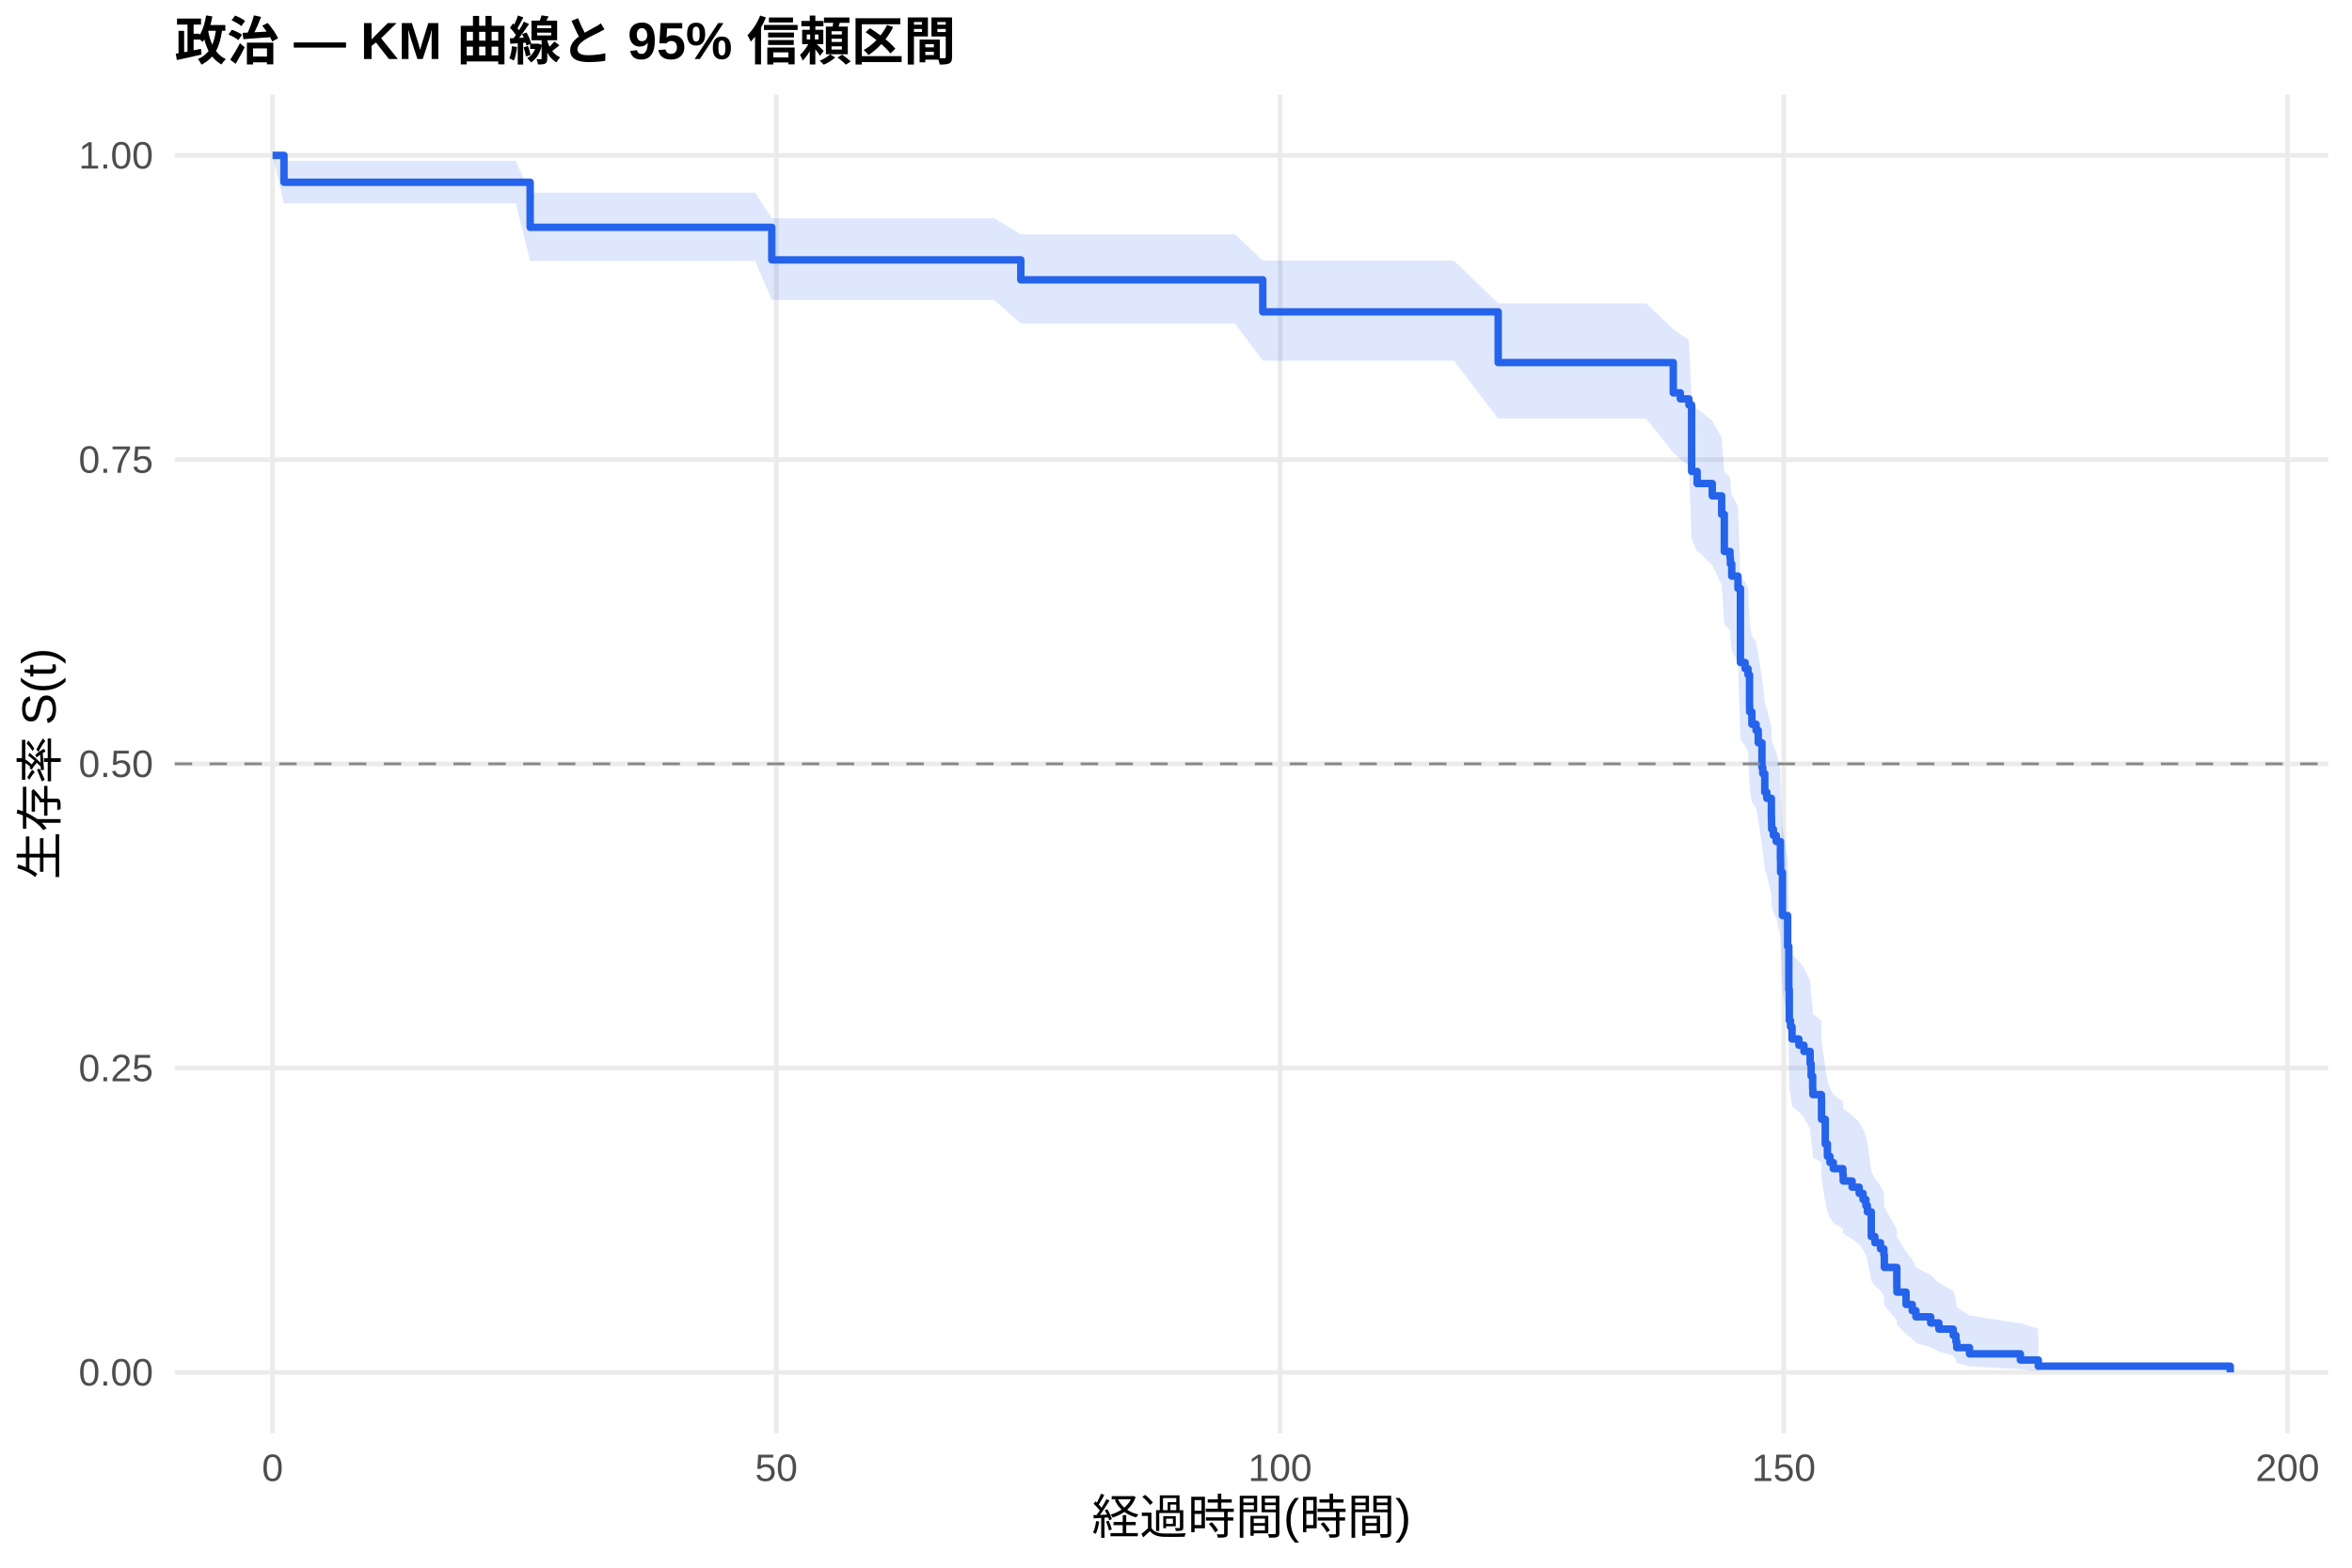
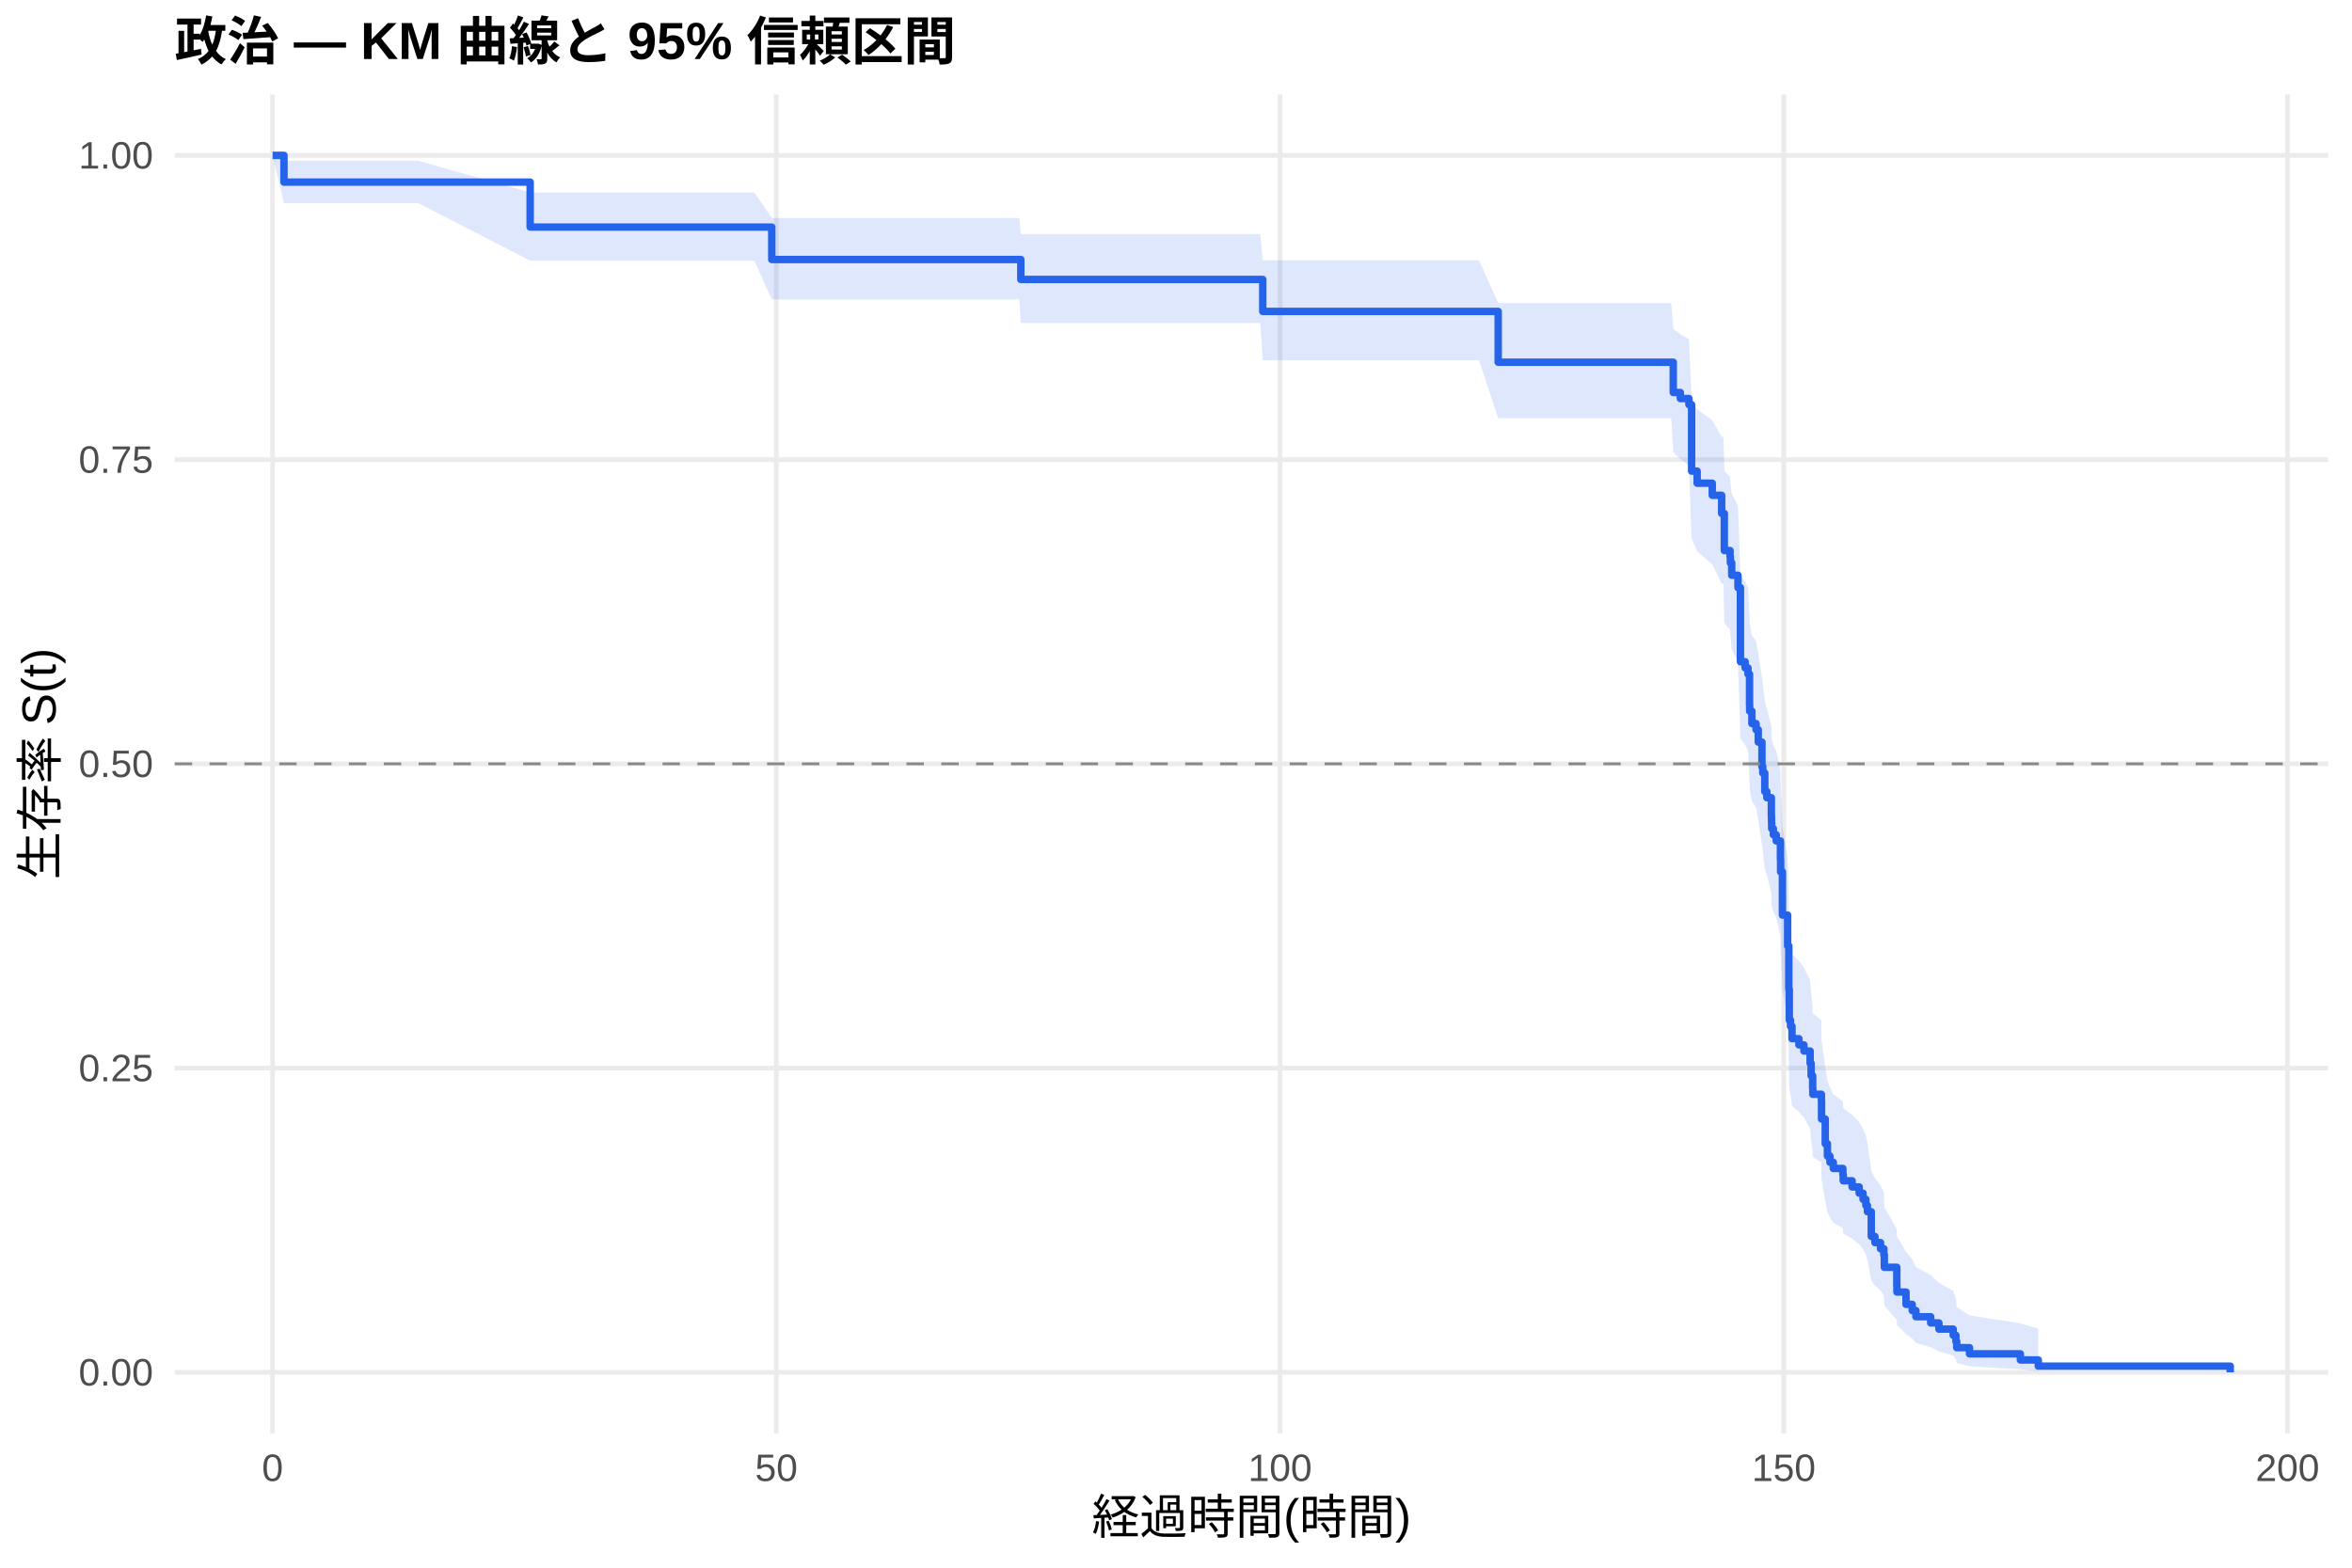
<svg xmlns="http://www.w3.org/2000/svg" width="540.00pt" height="360.00pt" viewBox="0 0 540.00 360.00">
  <g class="svglite">
    <defs>
      <style type="text/css">
    .svglite line, .svglite polyline, .svglite polygon, .svglite path, .svglite rect, .svglite circle {
      fill: none;
      stroke: #000000;
      stroke-linecap: round;
      stroke-linejoin: round;
      stroke-miterlimit: 10.00;
    }
    .svglite text {
      white-space: pre;
    }
    .svglite g.glyphgroup path {
      fill: inherit;
      stroke: none;
    }
  </style>
    </defs>
    <rect width="100%" height="100%" style="stroke: none; fill: #FFFFFF;" />
    <defs>
      <clipPath id="cpMC4wMHw1NDAuMDB8MC4wMHwzNjAuMDA=">
        <rect x="0.00" y="0.00" width="540.00" height="360.00" />
      </clipPath>
    </defs>
    <g clip-path="url(#cpMC4wMHw1NDAuMDB8MC4wMHwzNjAuMDA=)">
      <rect x="0" y="0.00" width="540.00" height="360.00" style="stroke-width: 1.07; stroke: none; fill: #FFFFFF;" />
    </g>
    <defs>
      <clipPath id="cpNDAuMTF8NTM0LjUyfDIxLjcxfDMyOS4xMg==">
        <rect x="40.11" y="21.71" width="494.41" height="307.41" />
      </clipPath>
    </defs>
    <g clip-path="url(#cpNDAuMTF8NTM0LjUyfDIxLjcxfDMyOS4xMg==)">
      <polyline points="40.11,315.14 534.52,315.14 " style="stroke-width: 1.07; stroke: #EBEBEB; stroke-linecap: butt;" />
      <polyline points="40.11,245.28 534.52,245.28 " style="stroke-width: 1.07; stroke: #EBEBEB; stroke-linecap: butt;" />
      <polyline points="40.11,175.41 534.52,175.41 " style="stroke-width: 1.07; stroke: #EBEBEB; stroke-linecap: butt;" />
      <polyline points="40.11,105.55 534.52,105.55 " style="stroke-width: 1.07; stroke: #EBEBEB; stroke-linecap: butt;" />
      <polyline points="40.11,35.68 534.52,35.68 " style="stroke-width: 1.07; stroke: #EBEBEB; stroke-linecap: butt;" />
      <polyline points="62.58,329.12 62.58,21.71 " style="stroke-width: 1.07; stroke: #EBEBEB; stroke-linecap: butt;" />
      <polyline points="178.24,329.12 178.24,21.71 " style="stroke-width: 1.07; stroke: #EBEBEB; stroke-linecap: butt;" />
      <polyline points="293.89,329.12 293.89,21.71 " style="stroke-width: 1.07; stroke: #EBEBEB; stroke-linecap: butt;" />
      <polyline points="409.54,329.12 409.54,21.71 " style="stroke-width: 1.07; stroke: #EBEBEB; stroke-linecap: butt;" />
      <polyline points="525.19,329.12 525.19,21.71 " style="stroke-width: 1.07; stroke: #EBEBEB; stroke-linecap: butt;" />
-       <polygon points="62.58,35.68 65.20,36.92 90.22,36.92 118.40,36.92 121.72,44.23 138.14,44.23 146.59,44.23 157.42,44.23 167.40,44.23 173.38,44.23 177.19,50.12 189.84,50.12 200.79,50.12 212.78,50.12 222.88,50.12 228.24,50.12 234.37,53.82 244.97,53.82 255.99,53.82 268.37,53.82 283.56,53.82 289.92,59.83 300.63,59.83 311.89,59.83 323.80,59.83 333.79,59.83 343.97,69.65 346.82,69.65 355.22,69.65 366.29,69.65 377.93,69.65 384.17,75.59 385.79,76.79 387.76,78.00 388.38,91.54 389.65,94.05 389.92,94.05 393.12,96.62 395.28,100.49 395.89,108.32 397.20,109.63 397.28,110.95 397.59,113.59 399.02,116.24 399.59,132.36 400.67,133.72 401.33,135.08 401.68,141.92 401.71,143.30 402.22,146.05 403.18,147.43 403.68,150.20 404.53,155.76 404.72,157.16 405.18,161.35 405.65,162.76 406.69,166.98 406.73,168.40 406.76,169.81 407.15,171.23 407.81,172.65 408.77,176.92 408.81,179.77 409.23,189.84 410.43,197.10 410.70,207.36 410.81,214.77 411.08,216.26 411.43,219.24 413.01,220.74 414.17,222.24 415.59,225.25 415.82,228.27 416.17,231.30 416.21,232.82 418.18,234.35 418.21,238.94 419.06,245.12 419.56,248.24 420.14,249.80 420.91,251.37 423.11,252.94 423.19,254.52 425.23,256.10 426.85,257.68 427.74,259.28 428.39,260.87 428.74,262.48 429.63,268.95 430.47,270.59 431.75,272.24 432.52,273.89 432.63,277.22 435.49,282.29 435.52,284.01 437.61,287.48 439.03,289.23 439.88,291.01 443.27,292.80 445.16,294.62 448.44,296.45 449.06,298.31 449.25,300.19 452.18,302.08 463.86,303.89 467.98,305.13 467.98,314.94 463.86,314.43 452.18,313.76 449.25,312.99 449.06,312.16 448.44,311.27 445.16,310.35 443.27,309.39 439.88,308.40 439.03,307.39 437.61,306.36 435.52,304.24 435.49,303.16 432.63,299.83 432.52,297.56 431.75,296.41 430.47,295.26 429.63,294.09 428.74,289.35 428.39,288.15 427.74,286.95 426.85,285.74 425.23,284.52 423.19,283.30 423.11,282.07 420.91,280.84 420.14,279.60 419.56,278.36 419.06,275.86 418.21,270.82 418.18,267.00 416.21,265.72 416.17,264.44 415.82,261.86 415.59,259.27 414.17,256.67 413.01,255.36 411.43,254.05 411.08,251.43 410.81,250.11 410.70,243.49 410.43,234.11 409.23,227.34 408.81,217.77 408.77,215.01 407.81,210.87 407.15,209.48 406.76,208.09 406.73,206.70 406.69,205.30 405.65,201.11 405.18,199.71 404.72,195.49 404.53,194.08 403.68,188.42 403.18,185.57 402.22,184.15 401.71,181.29 401.68,179.86 401.33,172.67 400.67,171.22 399.59,169.78 399.02,152.23 397.59,149.27 397.28,146.30 397.20,144.81 395.89,143.31 395.28,134.30 393.12,129.76 389.92,126.71 389.65,126.71 388.38,123.72 387.76,107.02 385.79,105.48 384.17,103.94 377.93,96.12 366.29,96.12 355.22,96.12 346.82,96.12 343.97,96.12 333.79,82.83 323.80,82.83 311.89,82.83 300.63,82.83 289.92,82.83 283.56,74.29 268.37,74.29 255.99,74.29 244.97,74.29 234.37,74.29 228.24,68.89 222.88,68.89 212.78,68.89 200.79,68.89 189.84,68.89 177.19,68.89 173.38,59.93 167.40,59.93 157.42,59.93 146.59,59.93 138.14,59.93 121.72,59.93 118.40,46.68 90.22,46.68 65.20,46.68 62.58,35.68 " style="stroke-width: 0.00; stroke: none; stroke-linecap: butt; fill: #2563EB; fill-opacity: 0.15;" />
-       <polyline points="62.58,35.68 65.20,36.92 90.22,36.92 118.40,36.92 121.72,44.23 138.14,44.23 146.59,44.23 157.42,44.23 167.40,44.23 173.38,44.23 177.19,50.12 189.84,50.12 200.79,50.12 212.78,50.12 222.88,50.12 228.24,50.12 234.37,53.82 244.97,53.82 255.99,53.82 268.37,53.82 283.56,53.82 289.92,59.83 300.63,59.83 311.89,59.83 323.80,59.83 333.79,59.83 343.97,69.65 346.82,69.65 355.22,69.65 366.29,69.65 377.93,69.65 384.17,75.59 385.79,76.79 387.76,78.00 388.38,91.54 389.65,94.05 389.92,94.05 393.12,96.62 395.28,100.49 395.89,108.32 397.20,109.63 397.28,110.95 397.59,113.59 399.02,116.24 399.59,132.36 400.67,133.72 401.33,135.08 401.68,141.92 401.71,143.30 402.22,146.05 403.18,147.43 403.68,150.20 404.53,155.76 404.72,157.16 405.18,161.35 405.65,162.76 406.69,166.98 406.73,168.40 406.76,169.81 407.15,171.23 407.81,172.65 408.77,176.92 408.81,179.77 409.23,189.84 410.43,197.10 410.70,207.36 410.81,214.77 411.08,216.26 411.43,219.24 413.01,220.74 414.17,222.24 415.59,225.25 415.82,228.27 416.17,231.30 416.21,232.82 418.18,234.35 418.21,238.94 419.06,245.12 419.56,248.24 420.14,249.80 420.91,251.37 423.11,252.94 423.19,254.52 425.23,256.10 426.85,257.68 427.74,259.28 428.39,260.87 428.74,262.48 429.63,268.95 430.47,270.59 431.75,272.24 432.52,273.89 432.63,277.22 435.49,282.29 435.52,284.01 437.61,287.48 439.03,289.23 439.88,291.01 443.27,292.80 445.16,294.62 448.44,296.45 449.06,298.31 449.25,300.19 452.18,302.08 463.86,303.89 467.98,305.13 " style="stroke-width: 1.07; stroke: none; stroke-linecap: butt;" />
-       <polyline points="467.98,314.94 463.86,314.43 452.18,313.76 449.25,312.99 449.06,312.16 448.44,311.27 445.16,310.35 443.27,309.39 439.88,308.40 439.03,307.39 437.61,306.36 435.52,304.24 435.49,303.16 432.63,299.83 432.52,297.56 431.75,296.41 430.47,295.26 429.63,294.09 428.74,289.35 428.39,288.15 427.74,286.95 426.85,285.74 425.23,284.52 423.19,283.30 423.11,282.07 420.91,280.84 420.14,279.60 419.56,278.36 419.06,275.86 418.21,270.82 418.18,267.00 416.21,265.72 416.17,264.44 415.82,261.86 415.59,259.27 414.17,256.67 413.01,255.36 411.43,254.05 411.08,251.43 410.81,250.11 410.70,243.49 410.43,234.11 409.23,227.34 408.81,217.77 408.77,215.01 407.81,210.87 407.15,209.48 406.76,208.09 406.73,206.70 406.69,205.30 405.65,201.11 405.18,199.71 404.72,195.49 404.53,194.08 403.68,188.42 403.18,185.57 402.22,184.15 401.71,181.29 401.68,179.86 401.33,172.67 400.67,171.22 399.59,169.78 399.02,152.23 397.59,149.27 397.28,146.30 397.20,144.81 395.89,143.31 395.28,134.30 393.12,129.76 389.92,126.71 389.65,126.71 388.38,123.72 387.76,107.02 385.79,105.48 384.17,103.94 377.93,96.12 366.29,96.12 355.22,96.12 346.82,96.12 343.97,96.12 333.79,82.83 323.80,82.83 311.89,82.83 300.63,82.83 289.92,82.83 283.56,74.29 268.37,74.29 255.99,74.29 244.97,74.29 234.37,74.29 228.24,68.89 222.88,68.89 212.78,68.89 200.79,68.89 189.84,68.89 177.19,68.89 173.38,59.93 167.40,59.93 157.42,59.93 146.59,59.93 138.14,59.93 121.72,59.93 118.40,46.68 90.22,46.68 65.20,46.68 62.58,35.68 " style="stroke-width: 1.07; stroke: none; stroke-linecap: butt;" />
-       <polyline points="62.58,35.68 65.20,35.68 65.20,41.85 90.22,41.85 90.22,41.85 118.40,41.85 118.40,41.85 121.72,41.85 121.72,52.20 138.14,52.20 138.14,52.20 146.59,52.20 146.59,52.20 157.42,52.20 157.42,52.20 167.40,52.20 167.40,52.20 173.38,52.20 173.38,52.20 177.19,52.20 177.19,59.68 189.84,59.68 189.84,59.68 200.79,59.68 200.79,59.68 212.78,59.68 212.78,59.68 222.88,59.68 222.88,59.68 228.24,59.68 228.24,59.68 234.37,59.68 234.37,64.26 244.97,64.26 244.97,64.26 255.99,64.26 255.99,64.26 268.37,64.26 268.37,64.26 283.56,64.26 283.56,64.26 289.92,64.26 289.92,71.61 300.63,71.61 300.63,71.61 311.89,71.61 311.89,71.61 323.80,71.61 323.80,71.61 333.79,71.61 333.79,71.61 343.97,71.61 343.97,83.26 346.82,83.26 346.82,83.26 355.22,83.26 355.22,83.26 366.29,83.26 366.29,83.26 377.93,83.26 377.93,83.26 384.17,83.26 384.17,90.21 385.79,90.21 385.79,91.60 387.76,91.60 387.76,92.98 388.38,92.98 388.38,108.26 389.65,108.26 389.65,111.03 389.92,111.03 389.92,111.03 393.12,111.03 393.12,113.87 395.28,113.87 395.28,118.12 395.89,118.12 395.89,126.63 397.20,126.63 397.20,128.04 397.28,128.04 397.28,129.46 397.59,129.46 397.59,132.30 399.02,132.30 399.02,135.13 399.59,135.13 399.59,152.14 400.67,152.14 400.67,153.56 401.33,153.56 401.33,154.97 401.68,154.97 401.68,162.06 401.71,162.06 401.71,163.48 402.22,163.48 402.22,166.31 403.18,166.31 403.18,167.73 403.68,167.73 403.68,170.57 404.53,170.57 404.53,176.24 404.72,176.24 404.72,177.65 405.18,177.65 405.18,181.91 405.65,181.91 405.65,183.32 406.69,183.32 406.69,187.57 406.73,187.57 406.73,188.99 406.76,188.99 406.76,190.41 407.15,190.41 407.15,191.83 407.81,191.83 407.81,193.24 408.77,193.24 408.77,197.50 408.81,197.50 408.81,200.33 409.23,200.33 409.23,210.25 410.43,210.25 410.43,217.34 410.70,217.34 410.70,227.26 410.81,227.26 410.81,234.35 411.08,234.35 411.08,235.77 411.43,235.77 411.43,238.60 413.01,238.60 413.01,240.02 414.17,240.02 414.17,241.44 415.59,241.44 415.59,244.27 415.82,244.27 415.82,247.11 416.17,247.11 416.17,249.94 416.21,249.94 416.21,251.36 418.18,251.36 418.18,252.78 418.21,252.78 418.21,257.03 419.06,257.03 419.06,262.70 419.56,262.70 419.56,265.53 420.14,265.53 420.14,266.95 420.91,266.95 420.91,268.37 423.11,268.37 423.11,269.79 423.19,269.79 423.19,271.20 425.23,271.20 425.23,272.62 426.85,272.62 426.85,274.04 427.74,274.04 427.74,275.45 428.39,275.45 428.39,276.87 428.74,276.87 428.74,278.29 429.63,278.29 429.63,283.96 430.47,283.96 430.47,285.38 431.75,285.38 431.75,286.79 432.52,286.79 432.52,288.21 432.63,288.21 432.63,291.05 435.49,291.05 435.49,295.30 435.52,295.30 435.52,296.72 437.61,296.72 437.61,299.55 439.03,299.55 439.03,300.97 439.88,300.97 439.88,302.39 443.27,302.39 443.27,303.80 445.16,303.80 445.16,305.22 448.44,305.22 448.44,306.64 449.06,306.64 449.06,308.06 449.25,308.06 449.25,309.47 452.18,309.47 452.18,310.89 463.86,310.89 463.86,312.31 467.98,312.31 467.98,313.73 512.05,313.73 512.05,315.14 " style="stroke-width: 1.71; stroke: #2563EB; stroke-linecap: butt;" />
+       <polygon points="62.58,35.68 65.20,36.92 68.37,36.92 96.01,36.92 121.72,44.20 124.19,44.20 143.93,44.20 152.37,44.20 163.20,44.20 173.19,44.20 177.19,50.07 179.16,50.07 195.62,50.07 206.57,50.07 218.56,50.07 228.66,50.07 234.02,50.07 234.37,53.76 250.75,53.76 261.78,53.76 274.15,53.76 289.34,53.76 289.92,59.77 306.42,59.77 317.67,59.77 329.59,59.77 339.57,59.77 343.97,69.59 352.60,69.59 361.01,69.59 372.07,69.59 383.71,69.59 384.17,75.52 385.79,76.72 387.76,77.93 388.38,91.48 389.65,93.99 393.12,96.51 395.28,100.32 395.70,100.32 395.89,108.15 397.20,109.46 397.28,110.78 397.59,113.42 399.02,116.08 399.59,132.20 400.67,133.56 401.33,134.93 401.68,141.77 401.71,143.14 402.22,145.90 403.18,147.28 403.68,150.05 404.53,155.62 404.72,157.01 405.18,161.21 405.65,162.62 406.69,166.85 406.73,168.26 406.76,169.68 407.15,171.09 407.81,172.51 408.77,176.79 408.81,179.65 409.23,189.72 410.43,196.99 410.70,207.26 410.81,214.67 411.08,216.16 411.43,219.15 413.01,220.65 414.17,222.15 415.59,225.16 415.82,228.18 416.17,231.22 416.21,232.74 418.18,234.27 418.21,238.87 419.06,245.05 419.56,248.17 420.14,249.73 420.91,251.30 423.11,252.88 423.19,254.45 425.23,256.04 426.85,257.63 427.74,259.22 428.39,260.82 428.74,262.42 429.63,268.91 430.47,270.55 431.75,272.19 432.52,273.85 432.63,277.18 435.49,282.26 435.52,283.97 437.61,287.45 439.03,289.21 439.88,290.98 443.27,292.78 445.16,294.59 448.44,296.43 449.06,298.30 449.25,300.18 452.18,302.06 463.86,303.88 467.98,305.12 467.98,314.94 463.86,314.43 452.18,313.76 449.25,312.99 449.06,312.15 448.44,311.27 445.16,310.34 443.27,309.38 439.88,308.39 439.03,307.38 437.61,306.35 435.52,304.23 435.49,303.14 432.63,299.81 432.52,297.54 431.75,296.39 430.47,295.23 429.63,294.07 428.74,289.32 428.39,288.12 427.74,286.92 426.85,285.70 425.23,284.48 423.19,283.26 423.11,282.03 420.91,280.80 420.14,279.56 419.56,278.32 419.06,275.82 418.21,270.77 418.18,266.94 416.21,265.66 416.17,264.38 415.82,261.80 415.59,259.20 414.17,256.60 413.01,255.29 411.43,253.98 411.08,251.35 410.81,250.03 410.70,243.40 410.43,234.01 409.23,227.23 408.81,217.65 408.77,214.89 407.81,210.74 407.15,209.35 406.76,207.96 406.73,206.56 406.69,205.17 405.65,200.97 405.18,199.56 404.72,195.34 404.53,193.93 403.68,188.26 403.18,185.41 402.22,183.98 401.71,181.12 401.68,179.69 401.33,172.48 400.67,171.04 399.59,169.59 399.02,152.01 397.59,149.04 397.28,146.07 397.20,144.58 395.89,143.08 395.70,134.05 395.28,134.05 393.12,129.61 389.65,126.63 388.38,123.64 387.76,106.93 385.79,105.39 384.17,103.84 383.71,96.03 372.07,96.03 361.01,96.03 352.60,96.03 343.97,96.03 339.57,82.73 329.59,82.73 317.67,82.73 306.42,82.73 289.92,82.73 289.34,74.17 274.15,74.17 261.78,74.17 250.75,74.17 234.37,74.17 234.02,68.77 228.66,68.77 218.56,68.77 206.57,68.77 195.62,68.77 179.16,68.77 177.19,68.77 173.19,59.85 163.20,59.85 152.37,59.85 143.93,59.85 124.19,59.85 121.72,59.85 96.01,46.64 68.37,46.64 65.20,46.64 62.58,35.68 " style="stroke-width: 0.00; stroke: none; stroke-linecap: butt; fill: #2563EB; fill-opacity: 0.15;" />
+       <polyline points="62.58,35.68 65.20,36.92 68.37,36.92 96.01,36.92 121.72,44.20 124.19,44.20 143.93,44.20 152.37,44.20 163.20,44.20 173.19,44.20 177.19,50.07 179.16,50.07 195.62,50.07 206.57,50.07 218.56,50.07 228.66,50.07 234.02,50.07 234.37,53.76 250.75,53.76 261.78,53.76 274.15,53.76 289.34,53.76 289.92,59.77 306.42,59.77 317.67,59.77 329.59,59.77 339.57,59.77 343.97,69.59 352.60,69.59 361.01,69.59 372.07,69.59 383.71,69.59 384.17,75.52 385.79,76.72 387.76,77.93 388.38,91.48 389.65,93.99 393.12,96.51 395.28,100.32 395.70,100.32 395.89,108.15 397.20,109.46 397.28,110.78 397.59,113.42 399.02,116.08 399.59,132.20 400.67,133.56 401.33,134.93 401.68,141.77 401.71,143.14 402.22,145.90 403.18,147.28 403.68,150.05 404.53,155.62 404.72,157.01 405.18,161.21 405.65,162.62 406.69,166.85 406.73,168.26 406.76,169.68 407.15,171.09 407.81,172.51 408.77,176.79 408.81,179.65 409.23,189.72 410.43,196.99 410.70,207.26 410.81,214.67 411.08,216.16 411.43,219.15 413.01,220.65 414.17,222.15 415.59,225.16 415.82,228.18 416.17,231.22 416.21,232.74 418.18,234.27 418.21,238.87 419.06,245.05 419.56,248.17 420.14,249.73 420.91,251.30 423.11,252.88 423.19,254.45 425.23,256.04 426.85,257.63 427.74,259.22 428.39,260.82 428.74,262.42 429.63,268.91 430.47,270.55 431.75,272.19 432.52,273.85 432.63,277.18 435.49,282.26 435.52,283.97 437.61,287.45 439.03,289.21 439.88,290.98 443.27,292.78 445.16,294.59 448.44,296.43 449.06,298.30 449.25,300.18 452.18,302.06 463.86,303.88 467.98,305.12 " style="stroke-width: 1.07; stroke: none; stroke-linecap: butt;" />
+       <polyline points="467.98,314.94 463.86,314.43 452.18,313.76 449.25,312.99 449.06,312.15 448.44,311.27 445.16,310.34 443.27,309.38 439.88,308.39 439.03,307.38 437.61,306.35 435.52,304.23 435.49,303.14 432.63,299.81 432.52,297.54 431.75,296.39 430.47,295.23 429.63,294.07 428.74,289.32 428.39,288.12 427.74,286.92 426.85,285.70 425.23,284.48 423.19,283.26 423.11,282.03 420.91,280.80 420.14,279.56 419.56,278.32 419.06,275.82 418.21,270.77 418.18,266.94 416.21,265.66 416.17,264.38 415.82,261.80 415.59,259.20 414.17,256.60 413.01,255.29 411.43,253.98 411.08,251.35 410.81,250.03 410.70,243.40 410.43,234.01 409.23,227.23 408.81,217.65 408.77,214.89 407.81,210.74 407.15,209.35 406.76,207.96 406.73,206.56 406.69,205.17 405.65,200.97 405.18,199.56 404.72,195.34 404.53,193.93 403.68,188.26 403.18,185.41 402.22,183.98 401.71,181.12 401.68,179.69 401.33,172.48 400.67,171.04 399.59,169.59 399.02,152.01 397.59,149.04 397.28,146.07 397.20,144.58 395.89,143.08 395.70,134.05 395.28,134.05 393.12,129.61 389.65,126.63 388.38,123.64 387.76,106.93 385.79,105.39 384.17,103.84 383.71,96.03 372.07,96.03 361.01,96.03 352.60,96.03 343.97,96.03 339.57,82.73 329.59,82.73 317.67,82.73 306.42,82.73 289.92,82.73 289.34,74.17 274.15,74.17 261.78,74.17 250.75,74.17 234.37,74.17 234.02,68.77 228.66,68.77 218.56,68.77 206.57,68.77 195.62,68.77 179.16,68.77 177.19,68.77 173.19,59.85 163.20,59.85 152.37,59.85 143.93,59.85 124.19,59.85 121.72,59.85 96.01,46.64 68.37,46.64 65.20,46.64 62.58,35.68 " style="stroke-width: 1.07; stroke: none; stroke-linecap: butt;" />
+       <polyline points="62.58,35.68 65.20,35.68 65.20,41.82 68.37,41.82 68.37,41.82 96.01,41.82 96.01,41.82 121.72,41.82 121.72,52.14 124.19,52.14 124.19,52.14 143.93,52.14 143.93,52.14 152.37,52.14 152.37,52.14 163.20,52.14 163.20,52.14 173.19,52.14 173.19,52.14 177.19,52.14 177.19,59.59 179.16,59.59 179.16,59.59 195.62,59.59 195.62,59.59 206.57,59.59 206.57,59.59 218.56,59.59 218.56,59.59 228.66,59.59 228.66,59.59 234.02,59.59 234.02,59.59 234.37,59.59 234.37,64.17 250.75,64.17 250.75,64.17 261.78,64.17 261.78,64.17 274.15,64.17 274.15,64.17 289.34,64.17 289.34,64.17 289.92,64.17 289.92,71.52 306.42,71.52 306.42,71.52 317.67,71.52 317.67,71.52 329.59,71.52 329.59,71.52 339.57,71.52 339.57,71.52 343.97,71.52 343.97,83.18 352.60,83.18 352.60,83.18 361.01,83.18 361.01,83.18 372.07,83.18 372.07,83.18 383.71,83.18 383.71,83.18 384.17,83.18 384.17,90.13 385.79,90.13 385.79,91.52 387.76,91.52 387.76,92.91 388.38,92.91 388.38,108.18 389.65,108.18 389.65,110.96 393.12,110.96 393.12,113.74 395.28,113.74 395.28,117.91 395.70,117.91 395.70,117.91 395.89,117.91 395.89,126.42 397.20,126.42 397.20,127.84 397.28,127.84 397.28,129.26 397.59,129.26 397.59,132.10 399.02,132.10 399.02,134.94 399.59,134.94 399.59,151.96 400.67,151.96 400.67,153.38 401.33,153.38 401.33,154.80 401.68,154.80 401.68,161.90 401.71,161.90 401.71,163.31 402.22,163.31 402.22,166.15 403.18,166.15 403.18,167.57 403.68,167.57 403.68,170.41 404.53,170.41 404.53,176.08 404.72,176.08 404.72,177.50 405.18,177.50 405.18,181.76 405.65,181.76 405.65,183.18 406.69,183.18 406.69,187.44 406.73,187.44 406.73,188.86 406.76,188.86 406.76,190.27 407.15,190.27 407.15,191.69 407.81,191.69 407.81,193.11 408.77,193.11 408.77,197.37 408.81,197.37 408.81,200.21 409.23,200.21 409.23,210.14 410.43,210.14 410.43,217.23 410.70,217.23 410.70,227.17 410.81,227.17 410.81,234.26 411.08,234.26 411.08,235.68 411.43,235.68 411.43,238.52 413.01,238.52 413.01,239.94 414.17,239.94 414.17,241.36 415.59,241.36 415.59,244.19 415.82,244.19 415.82,247.03 416.17,247.03 416.17,249.87 416.21,249.87 416.21,251.29 418.18,251.29 418.18,252.71 418.21,252.71 418.21,256.97 419.06,256.97 419.06,262.64 419.56,262.64 419.56,265.48 420.14,265.48 420.14,266.90 420.91,266.90 420.91,268.32 423.11,268.32 423.11,269.74 423.19,269.74 423.19,271.15 425.23,271.15 425.23,272.57 426.85,272.57 426.85,273.99 427.74,273.99 427.74,275.41 428.39,275.41 428.39,276.83 428.74,276.83 428.74,278.25 429.63,278.25 429.63,283.93 430.47,283.93 430.47,285.34 431.75,285.34 431.75,286.76 432.52,286.76 432.52,288.18 432.63,288.18 432.63,291.02 435.49,291.02 435.49,295.28 435.52,295.28 435.52,296.70 437.61,296.70 437.61,299.53 439.03,299.53 439.03,300.95 439.88,300.95 439.88,302.37 443.27,302.37 443.27,303.79 445.16,303.79 445.16,305.21 448.44,305.21 448.44,306.63 449.06,306.63 449.06,308.05 449.25,308.05 449.25,309.47 452.18,309.47 452.18,310.89 463.86,310.89 463.86,312.30 467.98,312.30 467.98,313.72 512.05,313.72 512.05,315.14 " style="stroke-width: 1.71; stroke: #2563EB; stroke-linecap: butt;" />
      <line x1="40.11" y1="175.41" x2="534.52" y2="175.41" style="stroke-width: 0.64; stroke: #888888; stroke-dasharray: 4.00,4.00; stroke-linecap: butt;" />
    </g>
    <g clip-path="url(#cpMC4wMHw1NDAuMDB8MC4wMHwzNjAuMDA=)">
      <text x="35.18" y="318.17" text-anchor="end" style="font-size: 8.80px;fill: #4D4D4D; font-family: &quot;Liberation Sans&quot;;" textLength="17.11px" lengthAdjust="spacingAndGlyphs">0.00</text>
      <text x="35.18" y="248.30" text-anchor="end" style="font-size: 8.80px;fill: #4D4D4D; font-family: &quot;Liberation Sans&quot;;" textLength="17.11px" lengthAdjust="spacingAndGlyphs">0.25</text>
      <text x="35.18" y="178.44" text-anchor="end" style="font-size: 8.80px;fill: #4D4D4D; font-family: &quot;Liberation Sans&quot;;" textLength="17.11px" lengthAdjust="spacingAndGlyphs">0.50</text>
      <text x="35.18" y="108.57" text-anchor="end" style="font-size: 8.80px;fill: #4D4D4D; font-family: &quot;Liberation Sans&quot;;" textLength="17.11px" lengthAdjust="spacingAndGlyphs">0.75</text>
      <text x="35.18" y="38.71" text-anchor="end" style="font-size: 8.80px;fill: #4D4D4D; font-family: &quot;Liberation Sans&quot;;" textLength="17.11px" lengthAdjust="spacingAndGlyphs">1.00</text>
      <text x="62.58" y="340.10" text-anchor="middle" style="font-size: 8.80px;fill: #4D4D4D; font-family: &quot;Liberation Sans&quot;;" textLength="4.89px" lengthAdjust="spacingAndGlyphs">0</text>
      <text x="178.24" y="340.10" text-anchor="middle" style="font-size: 8.80px;fill: #4D4D4D; font-family: &quot;Liberation Sans&quot;;" textLength="9.78px" lengthAdjust="spacingAndGlyphs">50</text>
      <text x="293.89" y="340.10" text-anchor="middle" style="font-size: 8.80px;fill: #4D4D4D; font-family: &quot;Liberation Sans&quot;;" textLength="14.67px" lengthAdjust="spacingAndGlyphs">100</text>
      <text x="409.54" y="340.10" text-anchor="middle" style="font-size: 8.80px;fill: #4D4D4D; font-family: &quot;Liberation Sans&quot;;" textLength="14.67px" lengthAdjust="spacingAndGlyphs">150</text>
      <text x="525.19" y="340.10" text-anchor="middle" style="font-size: 8.80px;fill: #4D4D4D; font-family: &quot;Liberation Sans&quot;;" textLength="14.67px" lengthAdjust="spacingAndGlyphs">200</text>
      <text x="287.32" y="352.24" text-anchor="middle" style="font-size: 11.00px; font-family: &quot;Liberation Sans&quot;;" textLength="73.31px" lengthAdjust="spacingAndGlyphs">経過時間(時間)</text>
      <text transform="translate(13.05,175.41) rotate(-90)" text-anchor="middle" style="font-size: 11.00px; font-family: &quot;Liberation Sans&quot;;" textLength="53.78px" lengthAdjust="spacingAndGlyphs">生存率 S(t)</text>
      <text x="40.11" y="13.74" style="font-size: 12.00px; font-weight: bold; font-family: &quot;Liberation Sans&quot;;" textLength="179.33px" lengthAdjust="spacingAndGlyphs">政治 — KM 曲線と 95% 信頼区間</text>
    </g>
  </g>
</svg>
